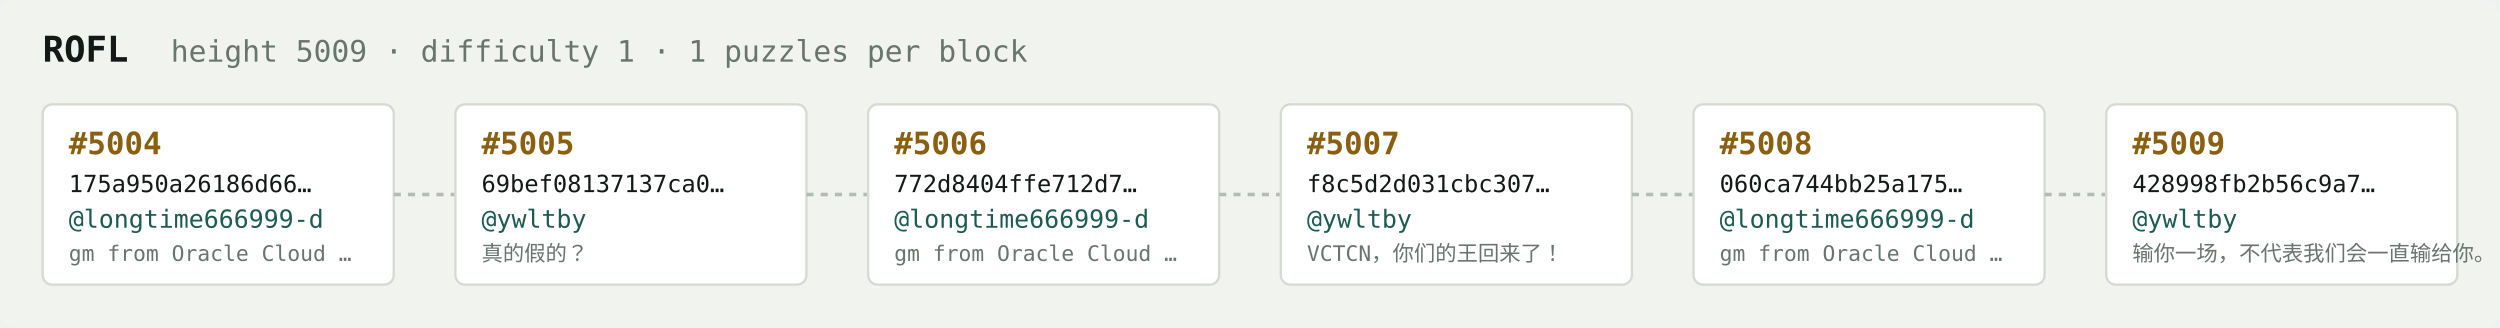
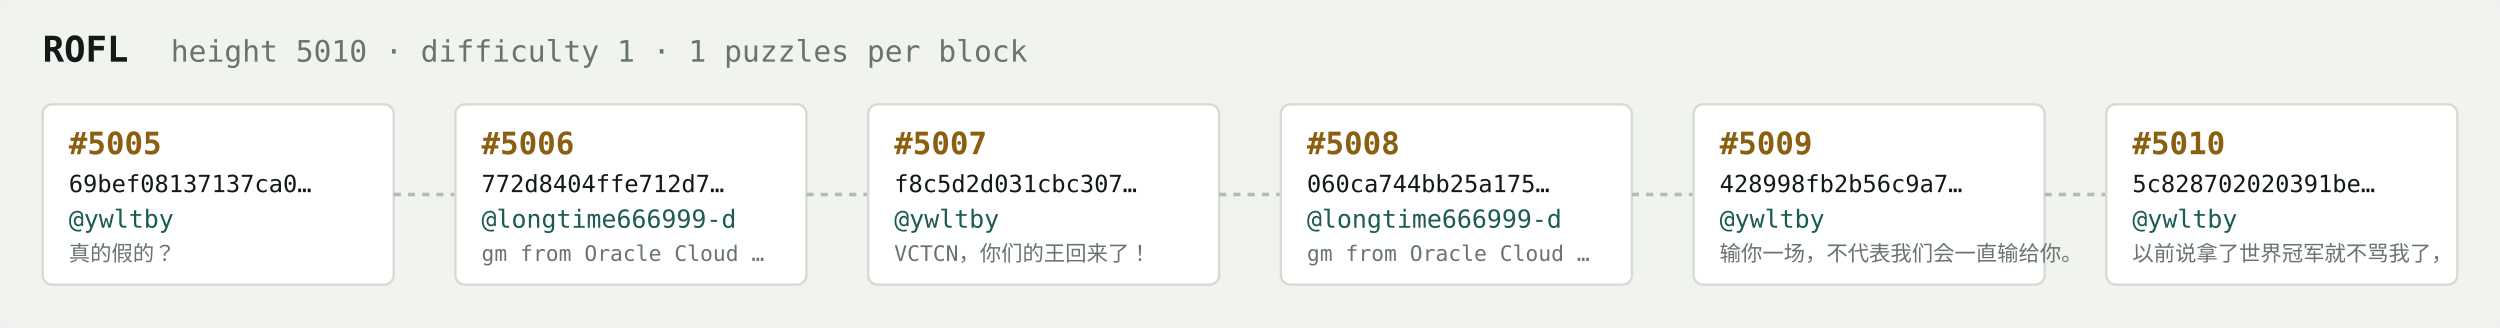
<svg xmlns="http://www.w3.org/2000/svg" width="1054" height="138" viewBox="0 0 1054 138" font-family="ui-monospace,SFMono-Regular,Menlo,monospace">
  <rect fill="#f1f3ef" width="1054" height="138" rx="6" />
  <text x="18" y="26" fill="#121916" font-size="15" font-weight="700">ROFL</text>
-   <text x="72" y="26" fill="#68746e" font-size="12.5">height 5009 · difficulty 1 · 1 puzzles per block</text>
+   <text x="72" y="26" fill="#68746e" font-size="12.5">height 5010 · difficulty 1 · 1 puzzles per block</text>
  <rect x="18" y="44" width="148" height="76" rx="4" fill="#ffffff" stroke="#d5dbd2" stroke-width="1" />
-   <text x="29" y="65" fill="#8a5f10" font-size="13" font-weight="700">#5004</text>
-   <text x="29" y="81" fill="#121916" font-size="10">175a950a26186d66…</text>
-   <text x="29" y="96" fill="#1c5b52" font-size="10.5">@longtime666999-d</text>
-   <text x="29" y="110" fill="#68746e" font-size="9">gm from Oracle Cloud …</text>
+   <text x="29" y="65" fill="#8a5f10" font-size="13" font-weight="700">#5005</text>
+   <text x="29" y="81" fill="#121916" font-size="10">69bef08137137ca0…</text>
+   <text x="29" y="96" fill="#1c5b52" font-size="10.5">@ywltby</text>
+   <text x="29" y="110" fill="#68746e" font-size="9">真的假的？</text>
  <line x1="166" y1="82.0" x2="192" y2="82.0" stroke="#b3bcb4" stroke-width="1.5" stroke-dasharray="3 3" />
  <rect x="192" y="44" width="148" height="76" rx="4" fill="#ffffff" stroke="#d5dbd2" stroke-width="1" />
-   <text x="203" y="65" fill="#8a5f10" font-size="13" font-weight="700">#5005</text>
-   <text x="203" y="81" fill="#121916" font-size="10">69bef08137137ca0…</text>
-   <text x="203" y="96" fill="#1c5b52" font-size="10.5">@ywltby</text>
-   <text x="203" y="110" fill="#68746e" font-size="9">真的假的？</text>
+   <text x="203" y="65" fill="#8a5f10" font-size="13" font-weight="700">#5006</text>
+   <text x="203" y="81" fill="#121916" font-size="10">772d8404ffe712d7…</text>
+   <text x="203" y="96" fill="#1c5b52" font-size="10.5">@longtime666999-d</text>
+   <text x="203" y="110" fill="#68746e" font-size="9">gm from Oracle Cloud …</text>
  <line x1="340" y1="82.0" x2="366" y2="82.0" stroke="#b3bcb4" stroke-width="1.5" stroke-dasharray="3 3" />
  <rect x="366" y="44" width="148" height="76" rx="4" fill="#ffffff" stroke="#d5dbd2" stroke-width="1" />
-   <text x="377" y="65" fill="#8a5f10" font-size="13" font-weight="700">#5006</text>
-   <text x="377" y="81" fill="#121916" font-size="10">772d8404ffe712d7…</text>
-   <text x="377" y="96" fill="#1c5b52" font-size="10.5">@longtime666999-d</text>
-   <text x="377" y="110" fill="#68746e" font-size="9">gm from Oracle Cloud …</text>
+   <text x="377" y="65" fill="#8a5f10" font-size="13" font-weight="700">#5007</text>
+   <text x="377" y="81" fill="#121916" font-size="10">f8c5d2d031cbc307…</text>
+   <text x="377" y="96" fill="#1c5b52" font-size="10.5">@ywltby</text>
+   <text x="377" y="110" fill="#68746e" font-size="9">VCTCN，你们的王回来了！</text>
  <line x1="514" y1="82.0" x2="540" y2="82.0" stroke="#b3bcb4" stroke-width="1.5" stroke-dasharray="3 3" />
  <rect x="540" y="44" width="148" height="76" rx="4" fill="#ffffff" stroke="#d5dbd2" stroke-width="1" />
-   <text x="551" y="65" fill="#8a5f10" font-size="13" font-weight="700">#5007</text>
-   <text x="551" y="81" fill="#121916" font-size="10">f8c5d2d031cbc307…</text>
-   <text x="551" y="96" fill="#1c5b52" font-size="10.5">@ywltby</text>
-   <text x="551" y="110" fill="#68746e" font-size="9">VCTCN，你们的王回来了！</text>
+   <text x="551" y="65" fill="#8a5f10" font-size="13" font-weight="700">#5008</text>
+   <text x="551" y="81" fill="#121916" font-size="10">060ca744bb25a175…</text>
+   <text x="551" y="96" fill="#1c5b52" font-size="10.5">@longtime666999-d</text>
+   <text x="551" y="110" fill="#68746e" font-size="9">gm from Oracle Cloud …</text>
  <line x1="688" y1="82.0" x2="714" y2="82.0" stroke="#b3bcb4" stroke-width="1.5" stroke-dasharray="3 3" />
  <rect x="714" y="44" width="148" height="76" rx="4" fill="#ffffff" stroke="#d5dbd2" stroke-width="1" />
-   <text x="725" y="65" fill="#8a5f10" font-size="13" font-weight="700">#5008</text>
-   <text x="725" y="81" fill="#121916" font-size="10">060ca744bb25a175…</text>
-   <text x="725" y="96" fill="#1c5b52" font-size="10.5">@longtime666999-d</text>
-   <text x="725" y="110" fill="#68746e" font-size="9">gm from Oracle Cloud …</text>
+   <text x="725" y="65" fill="#8a5f10" font-size="13" font-weight="700">#5009</text>
+   <text x="725" y="81" fill="#121916" font-size="10">428998fb2b56c9a7…</text>
+   <text x="725" y="96" fill="#1c5b52" font-size="10.5">@ywltby</text>
+   <text x="725" y="110" fill="#68746e" font-size="9">输你一场，不代表我们会一直输给你。</text>
  <line x1="862" y1="82.0" x2="888" y2="82.0" stroke="#b3bcb4" stroke-width="1.5" stroke-dasharray="3 3" />
  <rect x="888" y="44" width="148" height="76" rx="4" fill="#ffffff" stroke="#d5dbd2" stroke-width="1" />
-   <text x="899" y="65" fill="#8a5f10" font-size="13" font-weight="700">#5009</text>
-   <text x="899" y="81" fill="#121916" font-size="10">428998fb2b56c9a7…</text>
+   <text x="899" y="65" fill="#8a5f10" font-size="13" font-weight="700">#5010</text>
+   <text x="899" y="81" fill="#121916" font-size="10">5c828702020391be…</text>
  <text x="899" y="96" fill="#1c5b52" font-size="10.5">@ywltby</text>
-   <text x="899" y="110" fill="#68746e" font-size="9">输你一场，不代表我们会一直输给你。</text>
+   <text x="899" y="110" fill="#68746e" font-size="9">以前说拿了世界冠军就不骂我了，</text>
</svg>
